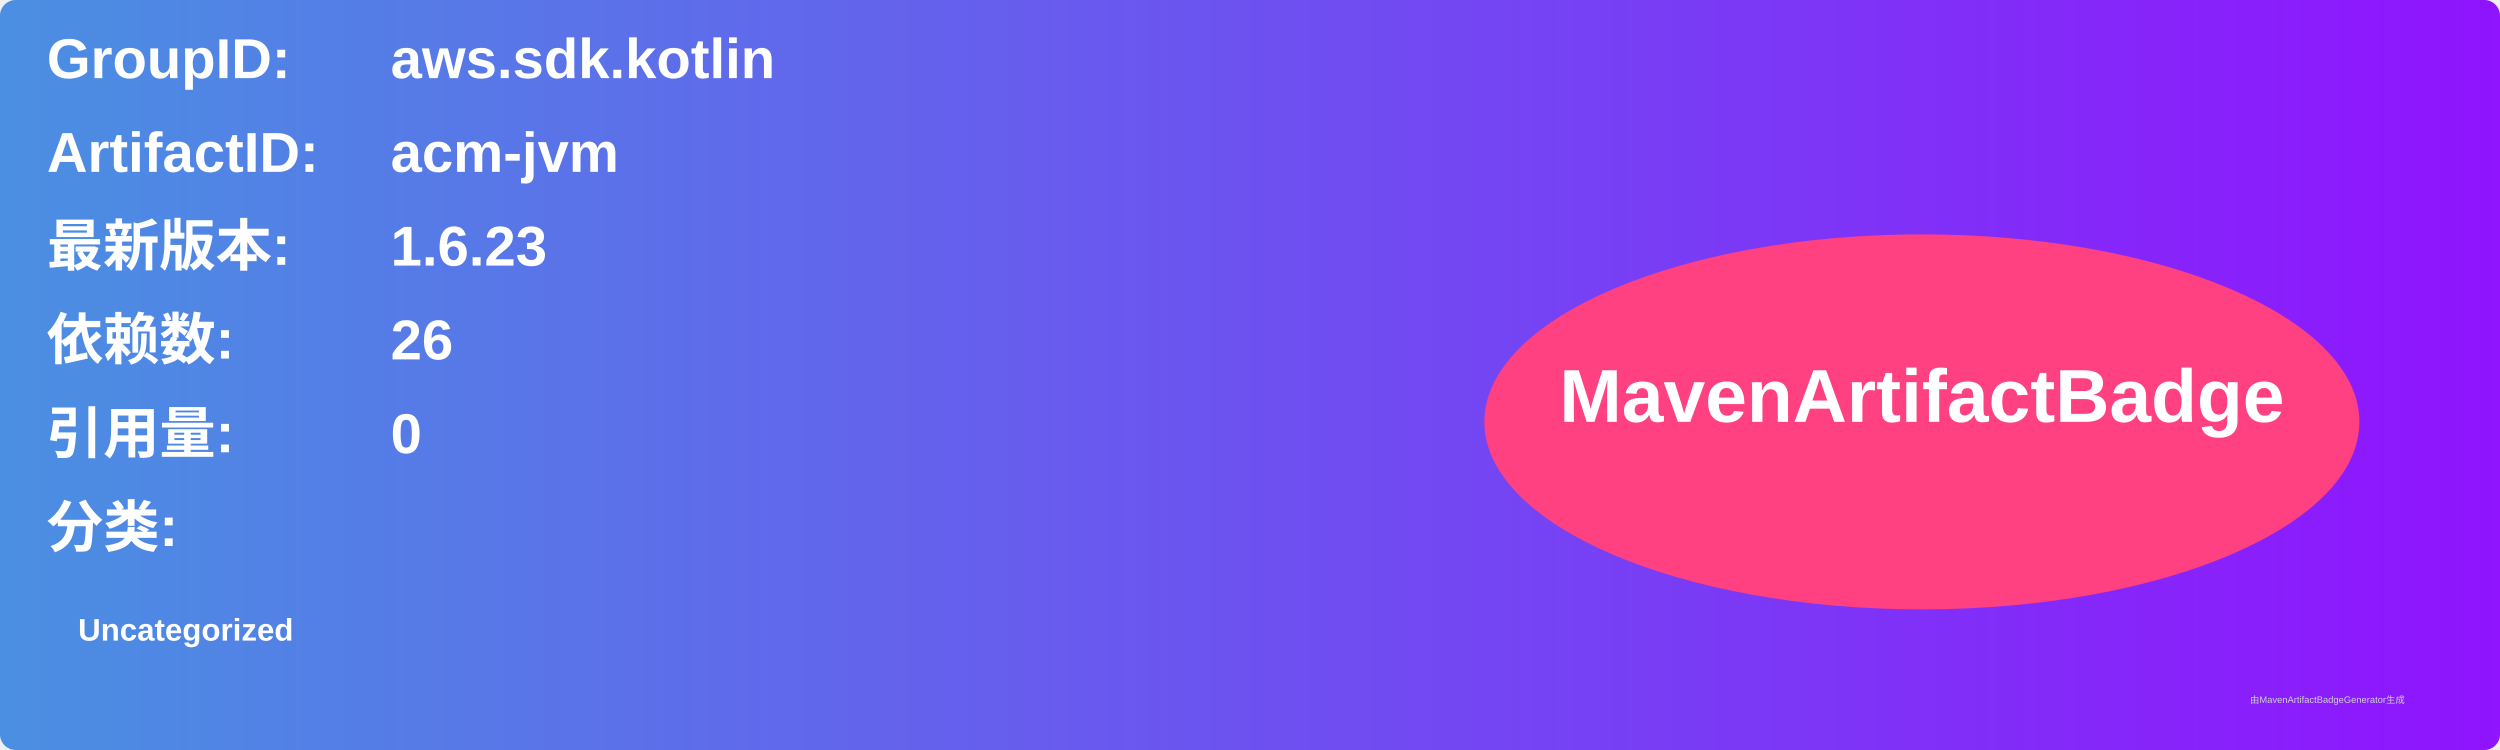
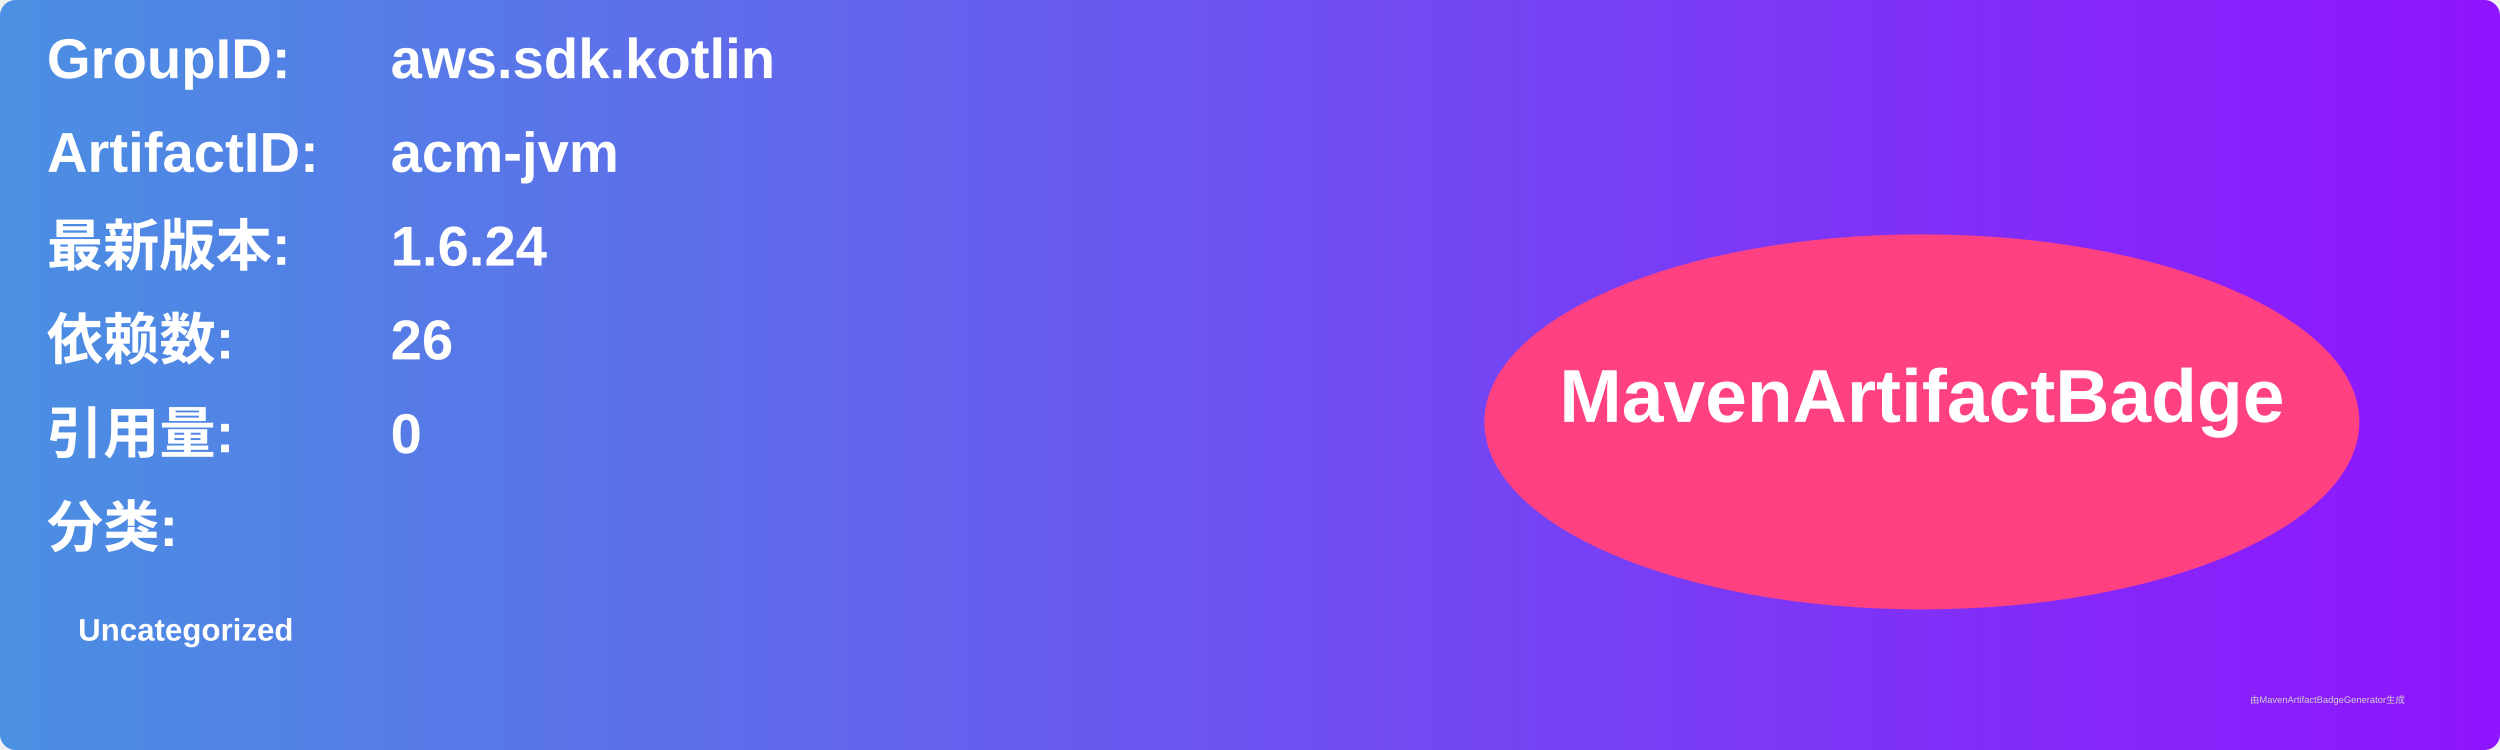
<svg xmlns="http://www.w3.org/2000/svg" width="800" height="240" viewBox="0 0 800 240">
  <linearGradient id="grad" x1="0%" y1="0%" x2="100%" y2="0%">
    <stop offset="0%" stop-color="#4a90e2" />
    <stop offset="100%" stop-color="#9013fe" />
  </linearGradient>
  <rect width="100%" height="100%" rx="5" ry="5" fill="url(#grad)" />
  <g transform="translate(15, 15)">
    <text x="0" y="10" font-family="Arial" font-size="18" fill="white" font-weight="bold" width="260">GroupID:</text>
    <text x="110" y="10" font-family="Arial" font-size="18" fill="white" font-weight="bold" width="460">aws.sdk.kotlin</text>
    <text x="0" y="40" font-family="Arial" font-size="18" fill="white" font-weight="bold" width="260">ArtifactID:</text>
    <text x="110" y="40" font-family="Arial" font-size="18" fill="white" font-weight="bold" width="460">acm-jvm</text>
    <text x="0" y="70" font-family="Arial" font-size="18" fill="white" font-weight="bold">最新版本:</text>
    <text x="110" y="70" font-family="Arial" font-size="18" fill="white" font-weight="bold">
-       <tspan font-weight="bold">1.6.23</tspan>
+       <tspan font-weight="bold">1.6.24</tspan>
    </text>
    <text x="0" y="100" font-family="Arial" font-size="18" fill="white" font-weight="bold">依赖数: </text>
    <text x="110" y="100" font-family="Arial" font-size="18" fill="white">
      <tspan font-weight="bold">26</tspan>
    </text>
    <text x="0" y="130" font-family="Arial" font-size="18" fill="white" font-weight="bold">引用量: </text>
    <text x="110" y="130" font-family="Arial" font-size="18" fill="white">
      <tspan font-weight="bold">0</tspan>
    </text>
    <text x="0" y="160" font-family="Arial" font-size="18" fill="white" font-weight="bold">分类:</text>
    <text x="10" y="190" font-family="Arial" font-size="10" fill="white">
      <tspan font-weight="bold">Uncategorized</tspan>
    </text>
    <ellipse cx="600" cy="120" rx="140" ry="60" fill="#ff4081" />
    <text x="600" y="120" text-anchor="middle" font-family="Arial" font-size="24" fill="white" font-weight="bold">MavenArtifactBadge</text>
  </g>
  <text x="720" y="225" font-family="Arial" font-size="3" fill="#d0d0d0">由MavenArtifactBadgeGenerator生成</text>
</svg>
